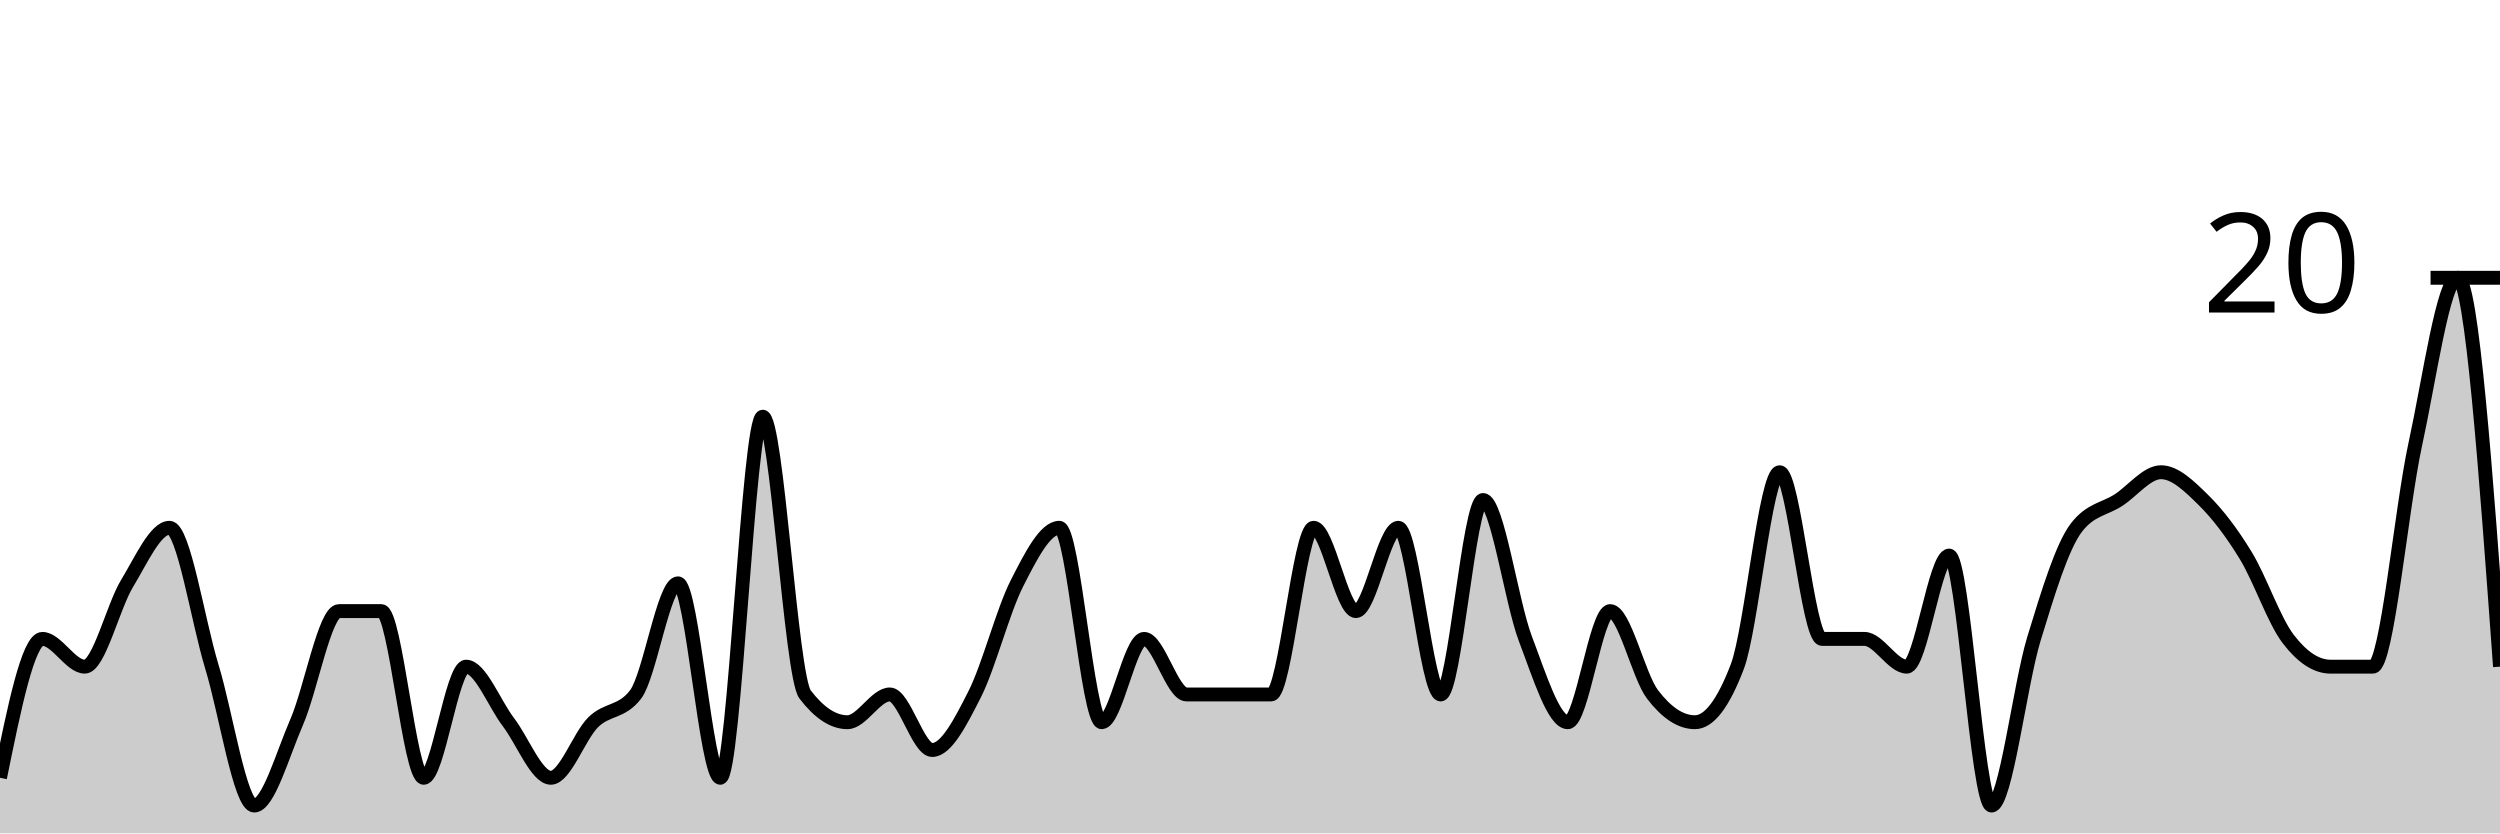
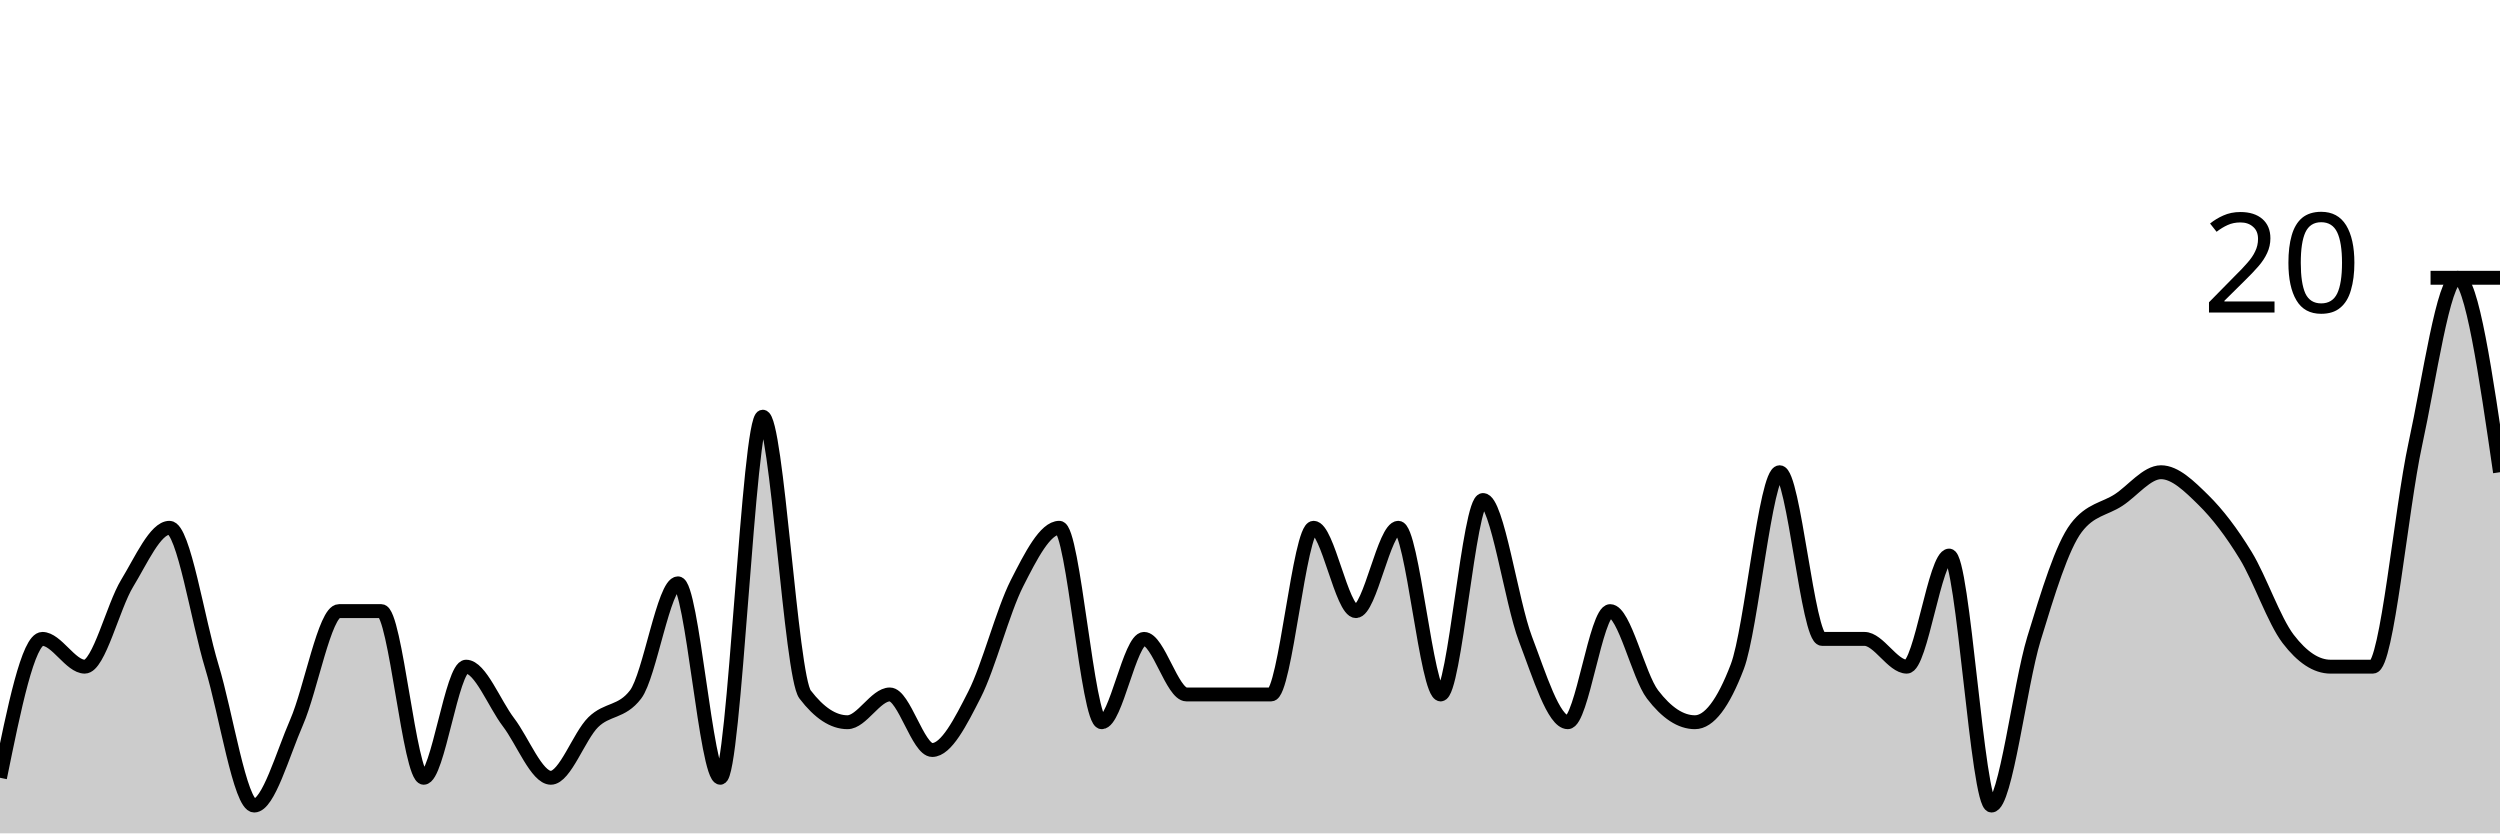
<svg xmlns="http://www.w3.org/2000/svg" viewBox="0 0 180 60">
  <g transform="translate(0,20)">
-     <path class="area" fill="rgba(0, 0, 0, 0.2)" d="M0,36C1.017,31,2.034,26,3.051,26C4.068,26,5.085,28,6.102,28C7.119,28,8.136,23.667,9.153,22C10.169,20.333,11.186,18,12.203,18C13.22,18,14.237,24.667,15.254,28C16.271,31.333,17.288,38,18.305,38C19.322,38,20.339,34.333,21.356,32C22.373,29.667,23.39,24,24.407,24C25.424,24,26.441,24,27.458,24C28.475,24,29.492,36,30.508,36C31.525,36,32.542,28,33.559,28C34.576,28,35.593,30.667,36.61,32C37.627,33.333,38.644,36,39.661,36C40.678,36,41.695,33,42.712,32C43.729,31,44.746,31.333,45.763,30C46.78,28.667,47.797,22,48.814,22C49.831,22,50.847,36,51.864,36C52.881,36,53.898,10,54.915,10C55.932,10,56.949,28.667,57.966,30C58.983,31.333,60,32,61.017,32C62.034,32,63.051,30,64.068,30C65.085,30,66.102,34,67.119,34C68.136,34,69.153,32,70.169,30C71.186,28,72.203,24,73.22,22C74.237,20,75.254,18,76.271,18C77.288,18,78.305,32,79.322,32C80.339,32,81.356,26,82.373,26C83.39,26,84.407,30,85.424,30C86.441,30,87.458,30,88.475,30C89.492,30,90.508,30,91.525,30C92.542,30,93.559,18,94.576,18C95.593,18,96.61,24,97.627,24C98.644,24,99.661,18,100.678,18C101.695,18,102.712,30,103.729,30C104.746,30,105.763,16,106.78,16C107.797,16,108.814,23.333,109.831,26C110.847,28.667,111.864,32,112.881,32C113.898,32,114.915,24,115.932,24C116.949,24,117.966,28.667,118.983,30C120,31.333,121.017,32,122.034,32C123.051,32,124.068,30.667,125.085,28C126.102,25.333,127.119,14,128.136,14C129.153,14,130.169,26,131.186,26C132.203,26,133.22,26,134.237,26C135.254,26,136.271,28,137.288,28C138.305,28,139.322,20,140.339,20C141.356,20,142.373,38,143.39,38C144.407,38,145.424,29.333,146.441,26C147.458,22.667,148.475,19.333,149.492,18C150.508,16.667,151.525,16.667,152.542,16C153.559,15.333,154.576,14,155.593,14C156.61,14,157.627,15,158.644,16C159.661,17,160.678,18.333,161.695,20C162.712,21.667,163.729,24.667,164.746,26C165.763,27.333,166.78,28,167.797,28C168.814,28,169.831,28,170.847,28C171.864,28,172.881,16.667,173.898,12C174.915,7.333,175.932,0,176.949,0C177.966,0,178.983,14,180,28L180,40C178.983,40,177.966,40,176.949,40C175.932,40,174.915,40,173.898,40C172.881,40,171.864,40,170.847,40C169.831,40,168.814,40,167.797,40C166.78,40,165.763,40,164.746,40C163.729,40,162.712,40,161.695,40C160.678,40,159.661,40,158.644,40C157.627,40,156.61,40,155.593,40C154.576,40,153.559,40,152.542,40C151.525,40,150.508,40,149.492,40C148.475,40,147.458,40,146.441,40C145.424,40,144.407,40,143.39,40C142.373,40,141.356,40,140.339,40C139.322,40,138.305,40,137.288,40C136.271,40,135.254,40,134.237,40C133.22,40,132.203,40,131.186,40C130.169,40,129.153,40,128.136,40C127.119,40,126.102,40,125.085,40C124.068,40,123.051,40,122.034,40C121.017,40,120,40,118.983,40C117.966,40,116.949,40,115.932,40C114.915,40,113.898,40,112.881,40C111.864,40,110.847,40,109.831,40C108.814,40,107.797,40,106.78,40C105.763,40,104.746,40,103.729,40C102.712,40,101.695,40,100.678,40C99.661,40,98.644,40,97.627,40C96.61,40,95.593,40,94.576,40C93.559,40,92.542,40,91.525,40C90.508,40,89.492,40,88.475,40C87.458,40,86.441,40,85.424,40C84.407,40,83.39,40,82.373,40C81.356,40,80.339,40,79.322,40C78.305,40,77.288,40,76.271,40C75.254,40,74.237,40,73.22,40C72.203,40,71.186,40,70.169,40C69.153,40,68.136,40,67.119,40C66.102,40,65.085,40,64.068,40C63.051,40,62.034,40,61.017,40C60,40,58.983,40,57.966,40C56.949,40,55.932,40,54.915,40C53.898,40,52.881,40,51.864,40C50.847,40,49.831,40,48.814,40C47.797,40,46.78,40,45.763,40C44.746,40,43.729,40,42.712,40C41.695,40,40.678,40,39.661,40C38.644,40,37.627,40,36.61,40C35.593,40,34.576,40,33.559,40C32.542,40,31.525,40,30.508,40C29.492,40,28.475,40,27.458,40C26.441,40,25.424,40,24.407,40C23.39,40,22.373,40,21.356,40C20.339,40,19.322,40,18.305,40C17.288,40,16.271,40,15.254,40C14.237,40,13.22,40,12.203,40C11.186,40,10.169,40,9.153,40C8.136,40,7.119,40,6.102,40C5.085,40,4.068,40,3.051,40C2.034,40,1.017,40,0,40Z" />
-     <path class="line" stroke="black" fill="none" d="M0,36C1.017,31,2.034,26,3.051,26C4.068,26,5.085,28,6.102,28C7.119,28,8.136,23.667,9.153,22C10.169,20.333,11.186,18,12.203,18C13.22,18,14.237,24.667,15.254,28C16.271,31.333,17.288,38,18.305,38C19.322,38,20.339,34.333,21.356,32C22.373,29.667,23.39,24,24.407,24C25.424,24,26.441,24,27.458,24C28.475,24,29.492,36,30.508,36C31.525,36,32.542,28,33.559,28C34.576,28,35.593,30.667,36.61,32C37.627,33.333,38.644,36,39.661,36C40.678,36,41.695,33,42.712,32C43.729,31,44.746,31.333,45.763,30C46.78,28.667,47.797,22,48.814,22C49.831,22,50.847,36,51.864,36C52.881,36,53.898,10,54.915,10C55.932,10,56.949,28.667,57.966,30C58.983,31.333,60,32,61.017,32C62.034,32,63.051,30,64.068,30C65.085,30,66.102,34,67.119,34C68.136,34,69.153,32,70.169,30C71.186,28,72.203,24,73.22,22C74.237,20,75.254,18,76.271,18C77.288,18,78.305,32,79.322,32C80.339,32,81.356,26,82.373,26C83.39,26,84.407,30,85.424,30C86.441,30,87.458,30,88.475,30C89.492,30,90.508,30,91.525,30C92.542,30,93.559,18,94.576,18C95.593,18,96.61,24,97.627,24C98.644,24,99.661,18,100.678,18C101.695,18,102.712,30,103.729,30C104.746,30,105.763,16,106.78,16C107.797,16,108.814,23.333,109.831,26C110.847,28.667,111.864,32,112.881,32C113.898,32,114.915,24,115.932,24C116.949,24,117.966,28.667,118.983,30C120,31.333,121.017,32,122.034,32C123.051,32,124.068,30.667,125.085,28C126.102,25.333,127.119,14,128.136,14C129.153,14,130.169,26,131.186,26C132.203,26,133.22,26,134.237,26C135.254,26,136.271,28,137.288,28C138.305,28,139.322,20,140.339,20C141.356,20,142.373,38,143.39,38C144.407,38,145.424,29.333,146.441,26C147.458,22.667,148.475,19.333,149.492,18C150.508,16.667,151.525,16.667,152.542,16C153.559,15.333,154.576,14,155.593,14C156.61,14,157.627,15,158.644,16C159.661,17,160.678,18.333,161.695,20C162.712,21.667,163.729,24.667,164.746,26C165.763,27.333,166.78,28,167.797,28C168.814,28,169.831,28,170.847,28C171.864,28,172.881,16.667,173.898,12C174.915,7.333,175.932,0,176.949,0C177.966,0,178.983,14,180,28" />
+     <path class="area" fill="rgba(0, 0, 0, 0.2)" d="M0,36C1.017,31,2.034,26,3.051,26C4.068,26,5.085,28,6.102,28C7.119,28,8.136,23.667,9.153,22C10.169,20.333,11.186,18,12.203,18C13.22,18,14.237,24.667,15.254,28C16.271,31.333,17.288,38,18.305,38C19.322,38,20.339,34.333,21.356,32C22.373,29.667,23.39,24,24.407,24C25.424,24,26.441,24,27.458,24C28.475,24,29.492,36,30.508,36C31.525,36,32.542,28,33.559,28C34.576,28,35.593,30.667,36.61,32C37.627,33.333,38.644,36,39.661,36C40.678,36,41.695,33,42.712,32C43.729,31,44.746,31.333,45.763,30C46.78,28.667,47.797,22,48.814,22C49.831,22,50.847,36,51.864,36C52.881,36,53.898,10,54.915,10C55.932,10,56.949,28.667,57.966,30C58.983,31.333,60,32,61.017,32C62.034,32,63.051,30,64.068,30C65.085,30,66.102,34,67.119,34C68.136,34,69.153,32,70.169,30C71.186,28,72.203,24,73.22,22C74.237,20,75.254,18,76.271,18C77.288,18,78.305,32,79.322,32C80.339,32,81.356,26,82.373,26C83.39,26,84.407,30,85.424,30C86.441,30,87.458,30,88.475,30C89.492,30,90.508,30,91.525,30C92.542,30,93.559,18,94.576,18C95.593,18,96.61,24,97.627,24C98.644,24,99.661,18,100.678,18C101.695,18,102.712,30,103.729,30C104.746,30,105.763,16,106.78,16C107.797,16,108.814,23.333,109.831,26C110.847,28.667,111.864,32,112.881,32C113.898,32,114.915,24,115.932,24C116.949,24,117.966,28.667,118.983,30C120,31.333,121.017,32,122.034,32C123.051,32,124.068,30.667,125.085,28C126.102,25.333,127.119,14,128.136,14C129.153,14,130.169,26,131.186,26C132.203,26,133.22,26,134.237,26C135.254,26,136.271,28,137.288,28C138.305,28,139.322,20,140.339,20C141.356,20,142.373,38,143.39,38C144.407,38,145.424,29.333,146.441,26C147.458,22.667,148.475,19.333,149.492,18C150.508,16.667,151.525,16.667,152.542,16C153.559,15.333,154.576,14,155.593,14C156.61,14,157.627,15,158.644,16C159.661,17,160.678,18.333,161.695,20C162.712,21.667,163.729,24.667,164.746,26C165.763,27.333,166.78,28,167.797,28C168.814,28,169.831,28,170.847,28C171.864,28,172.881,16.667,173.898,12C174.915,7.333,175.932,0,176.949,0C177.966,0,178.983,7,180,14L180,40C178.983,40,177.966,40,176.949,40C175.932,40,174.915,40,173.898,40C172.881,40,171.864,40,170.847,40C169.831,40,168.814,40,167.797,40C166.78,40,165.763,40,164.746,40C163.729,40,162.712,40,161.695,40C160.678,40,159.661,40,158.644,40C157.627,40,156.61,40,155.593,40C154.576,40,153.559,40,152.542,40C151.525,40,150.508,40,149.492,40C148.475,40,147.458,40,146.441,40C145.424,40,144.407,40,143.39,40C142.373,40,141.356,40,140.339,40C139.322,40,138.305,40,137.288,40C136.271,40,135.254,40,134.237,40C133.22,40,132.203,40,131.186,40C130.169,40,129.153,40,128.136,40C127.119,40,126.102,40,125.085,40C124.068,40,123.051,40,122.034,40C121.017,40,120,40,118.983,40C117.966,40,116.949,40,115.932,40C114.915,40,113.898,40,112.881,40C111.864,40,110.847,40,109.831,40C108.814,40,107.797,40,106.78,40C105.763,40,104.746,40,103.729,40C102.712,40,101.695,40,100.678,40C99.661,40,98.644,40,97.627,40C96.61,40,95.593,40,94.576,40C93.559,40,92.542,40,91.525,40C90.508,40,89.492,40,88.475,40C87.458,40,86.441,40,85.424,40C84.407,40,83.39,40,82.373,40C81.356,40,80.339,40,79.322,40C78.305,40,77.288,40,76.271,40C75.254,40,74.237,40,73.22,40C72.203,40,71.186,40,70.169,40C69.153,40,68.136,40,67.119,40C66.102,40,65.085,40,64.068,40C63.051,40,62.034,40,61.017,40C60,40,58.983,40,57.966,40C56.949,40,55.932,40,54.915,40C53.898,40,52.881,40,51.864,40C50.847,40,49.831,40,48.814,40C47.797,40,46.78,40,45.763,40C44.746,40,43.729,40,42.712,40C41.695,40,40.678,40,39.661,40C38.644,40,37.627,40,36.61,40C35.593,40,34.576,40,33.559,40C32.542,40,31.525,40,30.508,40C29.492,40,28.475,40,27.458,40C26.441,40,25.424,40,24.407,40C23.39,40,22.373,40,21.356,40C20.339,40,19.322,40,18.305,40C17.288,40,16.271,40,15.254,40C14.237,40,13.22,40,12.203,40C11.186,40,10.169,40,9.153,40C8.136,40,7.119,40,6.102,40C5.085,40,4.068,40,3.051,40C2.034,40,1.017,40,0,40Z" />
+     <path class="line" stroke="black" fill="none" d="M0,36C1.017,31,2.034,26,3.051,26C4.068,26,5.085,28,6.102,28C7.119,28,8.136,23.667,9.153,22C10.169,20.333,11.186,18,12.203,18C13.22,18,14.237,24.667,15.254,28C16.271,31.333,17.288,38,18.305,38C19.322,38,20.339,34.333,21.356,32C22.373,29.667,23.39,24,24.407,24C25.424,24,26.441,24,27.458,24C28.475,24,29.492,36,30.508,36C31.525,36,32.542,28,33.559,28C34.576,28,35.593,30.667,36.61,32C37.627,33.333,38.644,36,39.661,36C40.678,36,41.695,33,42.712,32C43.729,31,44.746,31.333,45.763,30C46.78,28.667,47.797,22,48.814,22C49.831,22,50.847,36,51.864,36C52.881,36,53.898,10,54.915,10C55.932,10,56.949,28.667,57.966,30C58.983,31.333,60,32,61.017,32C62.034,32,63.051,30,64.068,30C65.085,30,66.102,34,67.119,34C68.136,34,69.153,32,70.169,30C71.186,28,72.203,24,73.22,22C74.237,20,75.254,18,76.271,18C77.288,18,78.305,32,79.322,32C80.339,32,81.356,26,82.373,26C83.39,26,84.407,30,85.424,30C86.441,30,87.458,30,88.475,30C89.492,30,90.508,30,91.525,30C92.542,30,93.559,18,94.576,18C95.593,18,96.61,24,97.627,24C98.644,24,99.661,18,100.678,18C101.695,18,102.712,30,103.729,30C104.746,30,105.763,16,106.78,16C107.797,16,108.814,23.333,109.831,26C110.847,28.667,111.864,32,112.881,32C113.898,32,114.915,24,115.932,24C116.949,24,117.966,28.667,118.983,30C120,31.333,121.017,32,122.034,32C123.051,32,124.068,30.667,125.085,28C126.102,25.333,127.119,14,128.136,14C129.153,14,130.169,26,131.186,26C132.203,26,133.22,26,134.237,26C135.254,26,136.271,28,137.288,28C138.305,28,139.322,20,140.339,20C141.356,20,142.373,38,143.39,38C144.407,38,145.424,29.333,146.441,26C147.458,22.667,148.475,19.333,149.492,18C150.508,16.667,151.525,16.667,152.542,16C153.559,15.333,154.576,14,155.593,14C156.61,14,157.627,15,158.644,16C159.661,17,160.678,18.333,161.695,20C162.712,21.667,163.729,24.667,164.746,26C165.763,27.333,166.78,28,167.797,28C168.814,28,169.831,28,170.847,28C171.864,28,172.881,16.667,173.898,12C174.915,7.333,175.932,0,176.949,0C177.966,0,178.983,7,180,14" />
    <path class="axis-ceiling" stroke-width="1" stroke="black" fill="none" d="M175,0L180,0" />
    <text class="axis-ceiling-label" font-family="sans-serif" text-anchor="end" font-size="10px" x="170" y="2.5">20</text>
  </g>
</svg>
